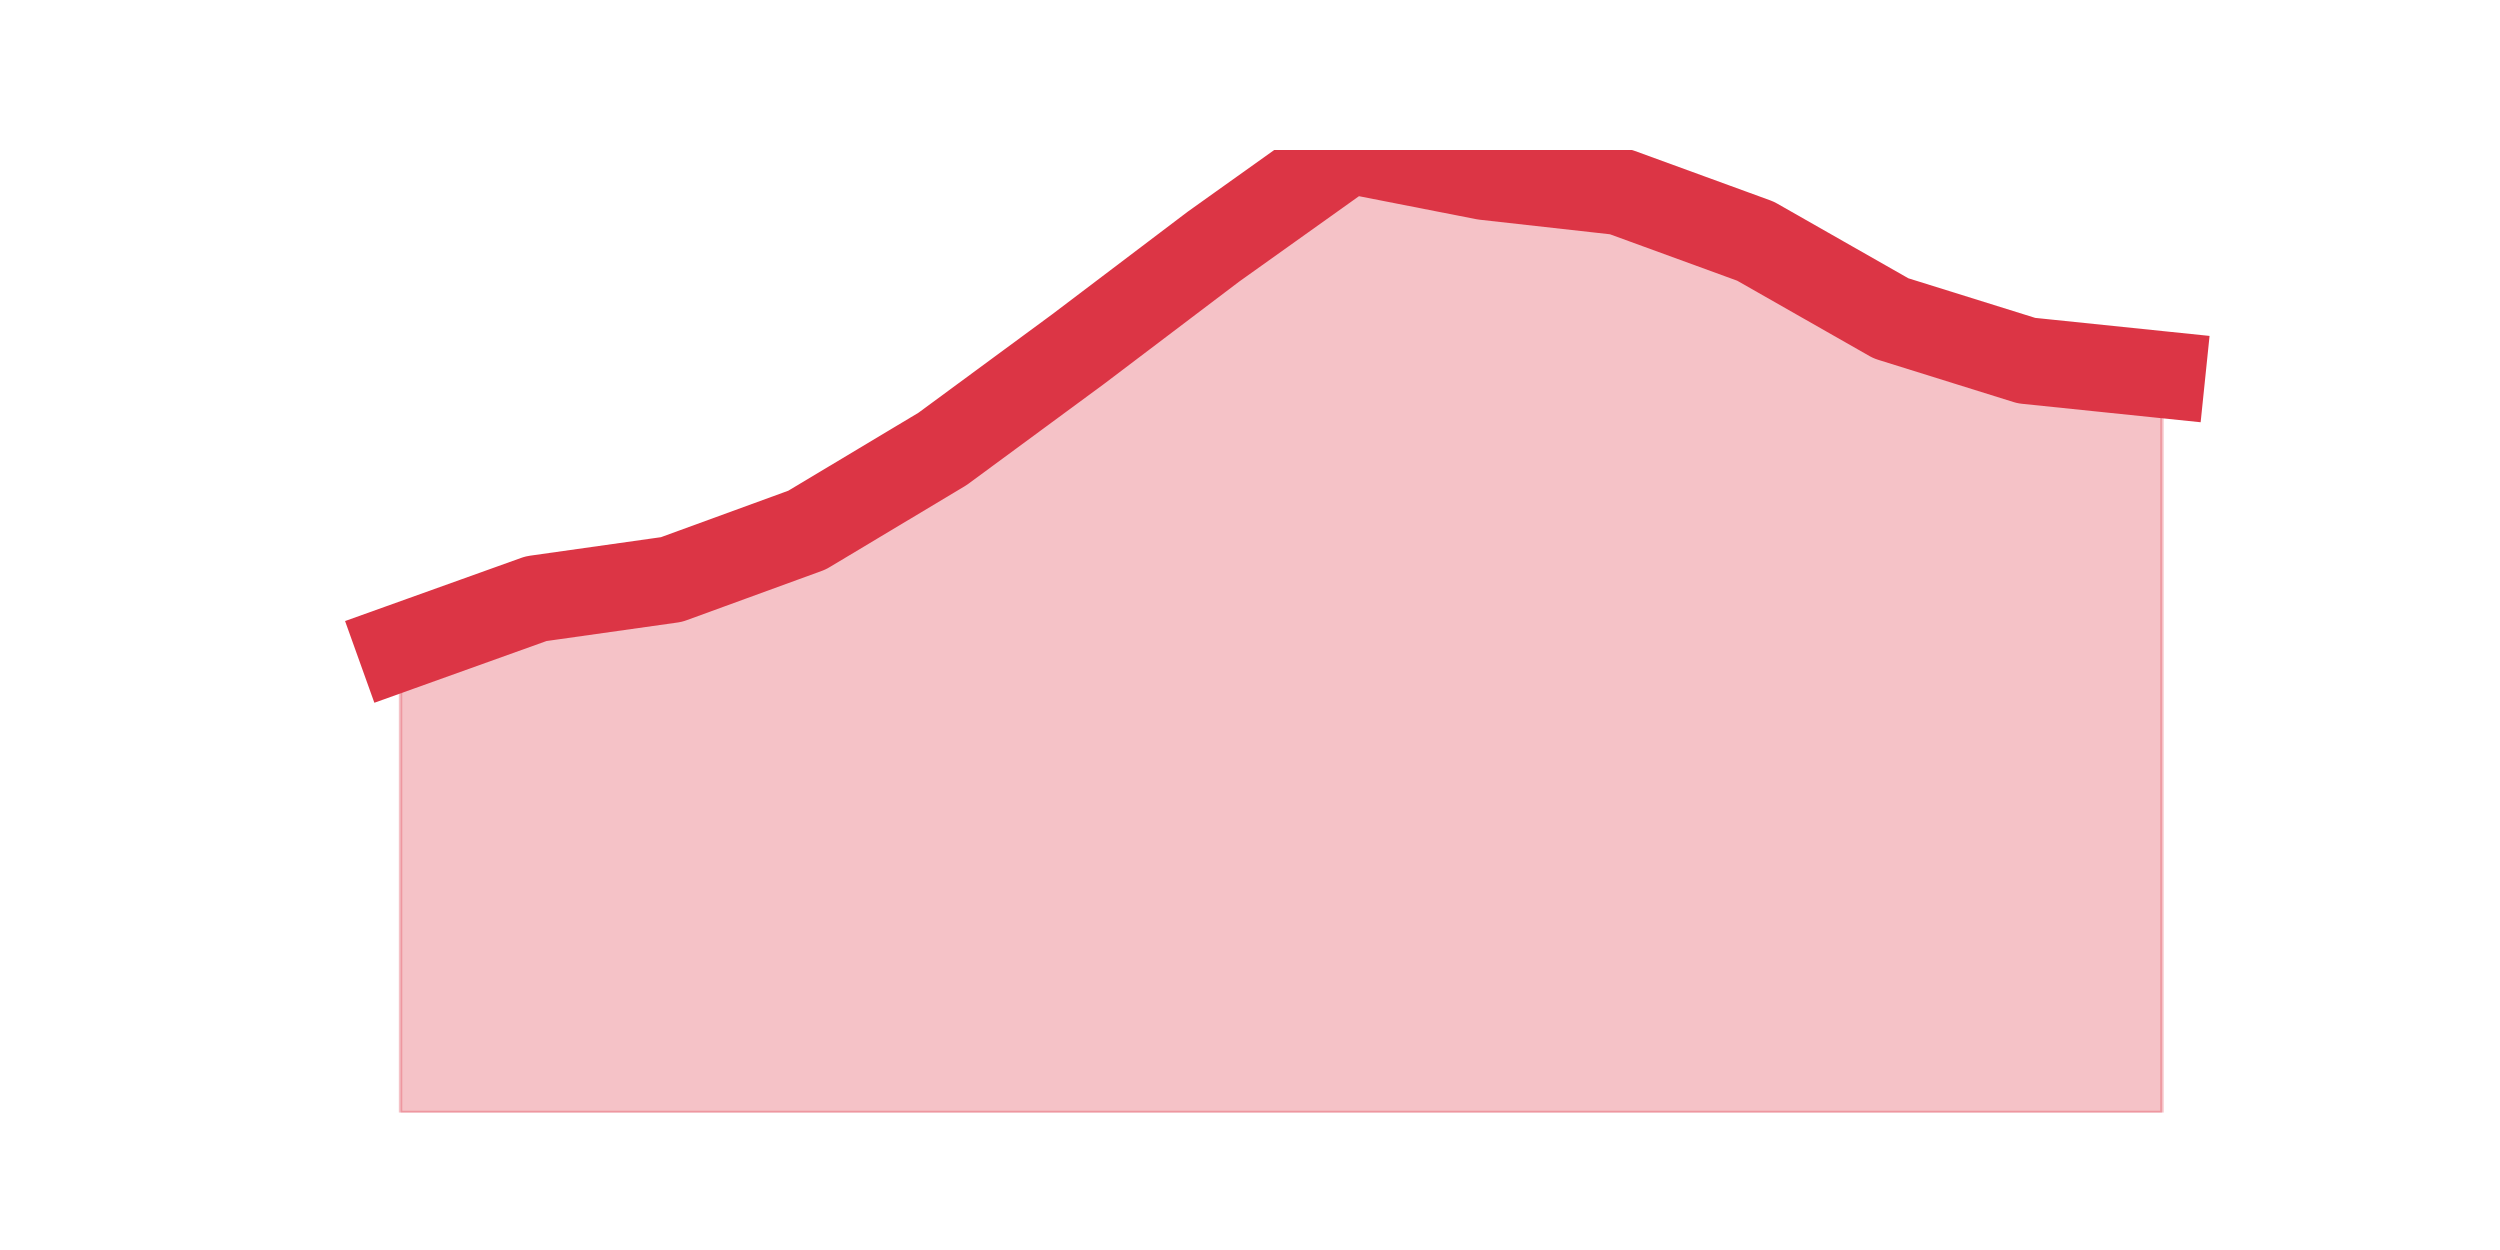
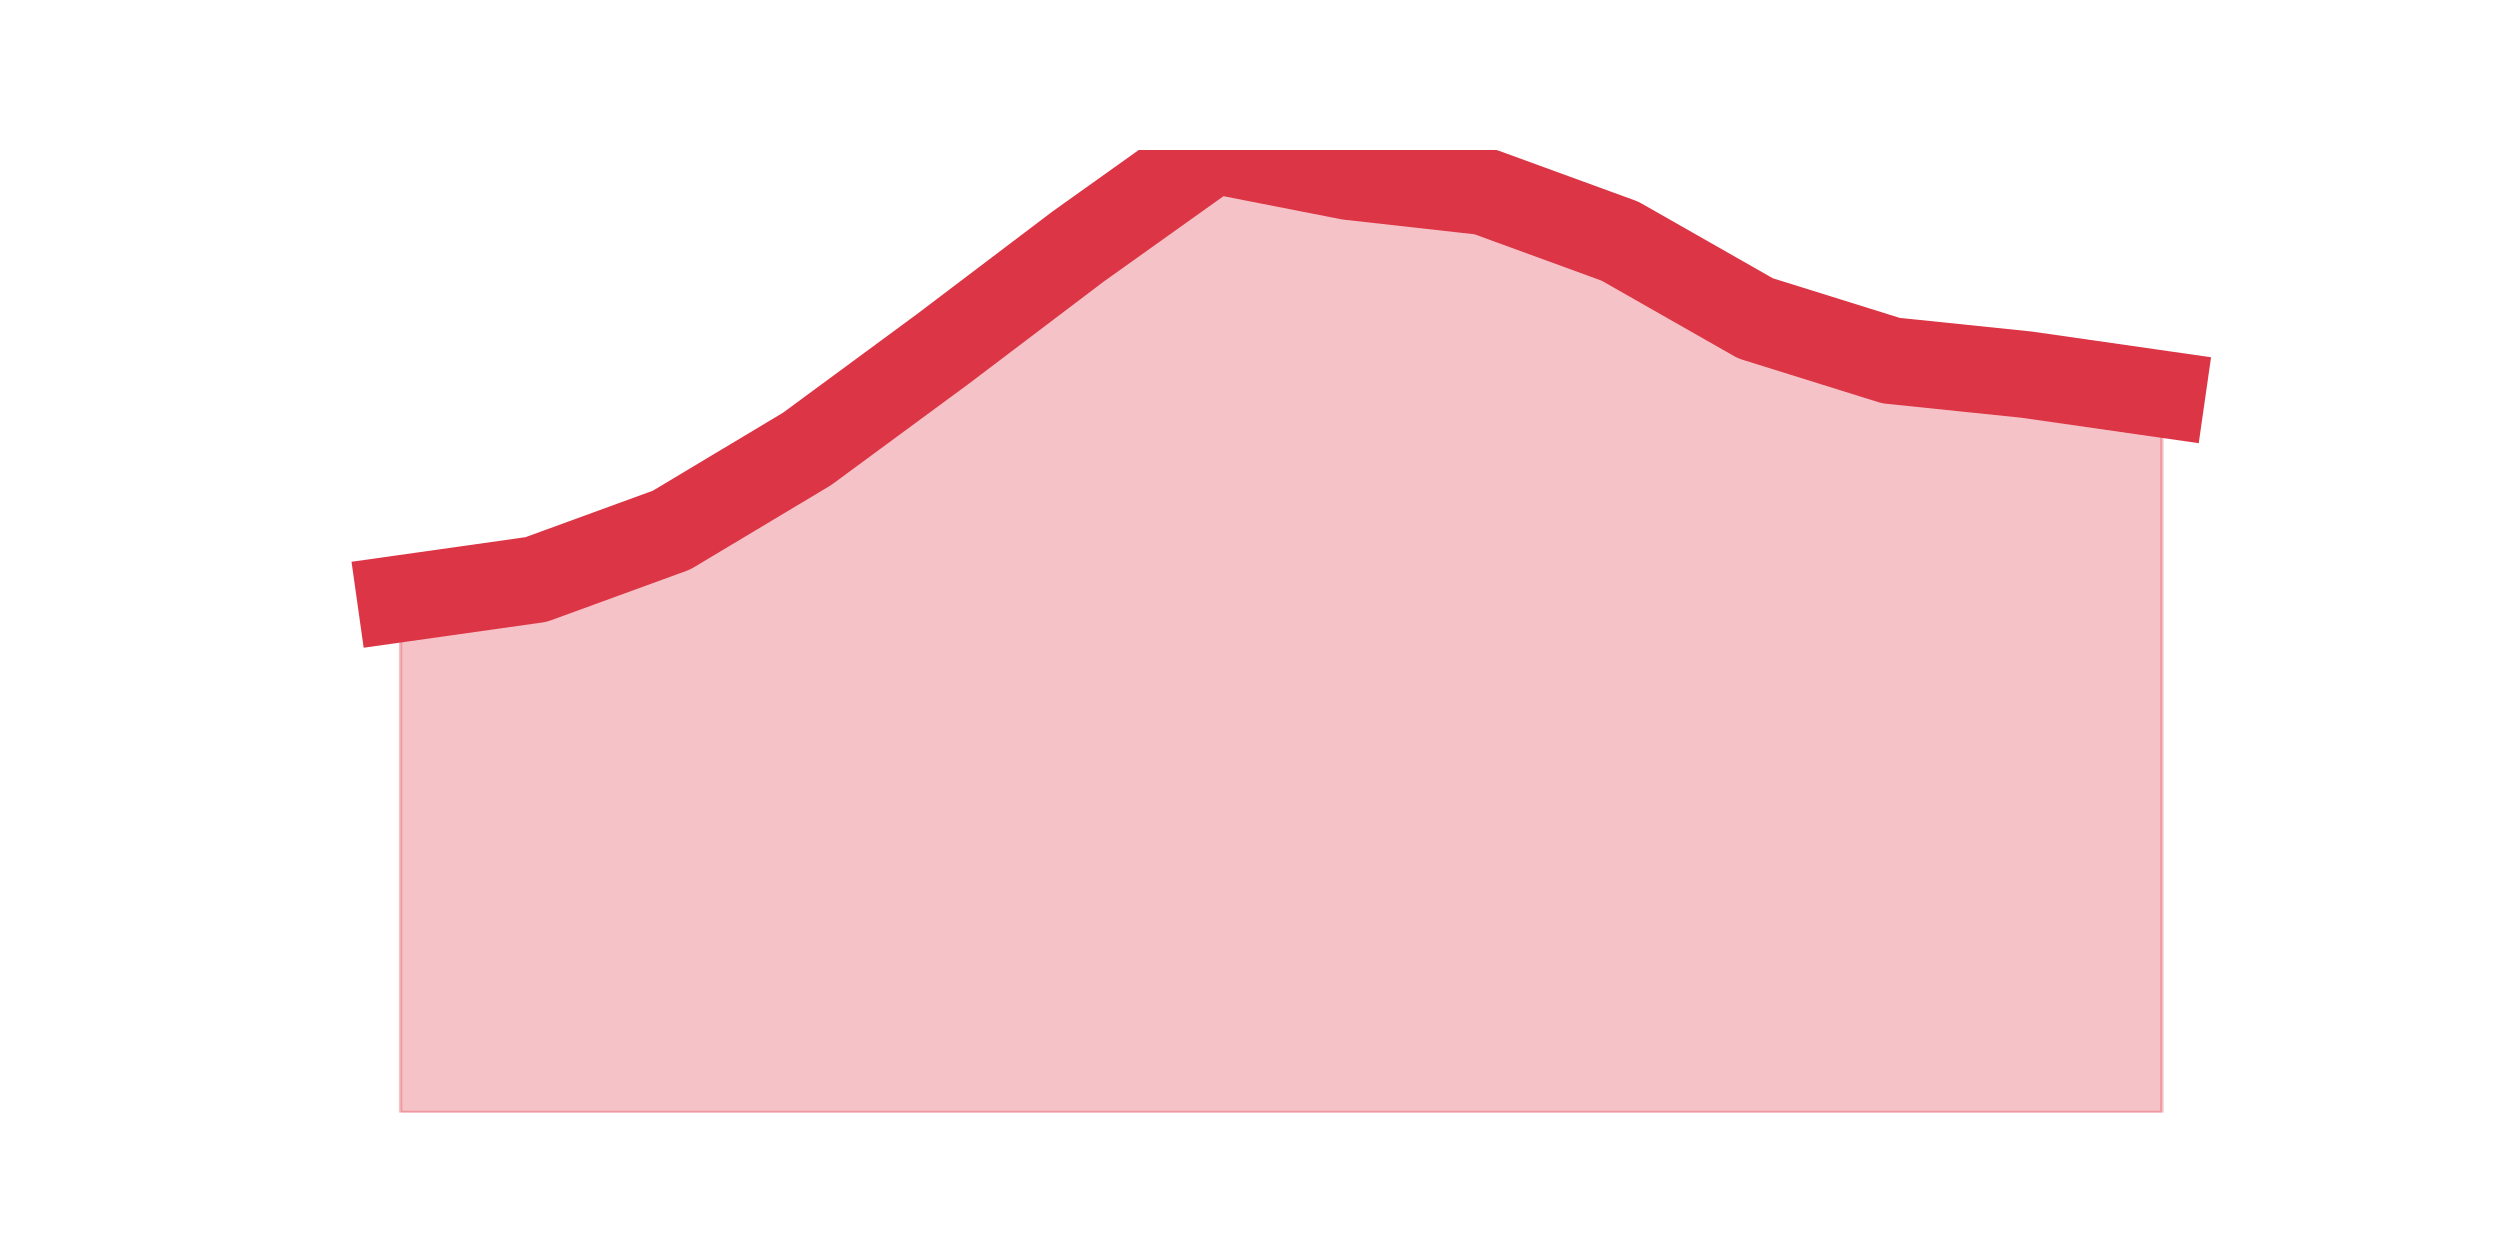
<svg xmlns="http://www.w3.org/2000/svg" xmlns:xlink="http://www.w3.org/1999/xlink" height="360pt" version="1.1" viewBox="0 0 720 360" width="720pt">
  <defs>
    <style type="text/css">*{stroke-linecap:butt;stroke-linejoin:round;}</style>
  </defs>
  <g id="figure_1">
    <g id="patch_1">
      <path d="M 0 360  L 720 360  L 720 0  L 0 0  z " style="fill:none;" />
    </g>
    <g id="axes_1">
      <g id="matplotlib.axis_1" />
      <g id="matplotlib.axis_2" />
      <g id="PolyCollection_1">
        <defs>
-           <path d="M 115.364 -173.591  L 115.364 -39.6  L 154.385 -39.6  L 193.406 -39.6  L 232.427 -39.6  L 271.448 -39.6  L 310.469 -39.6  L 349.49 -39.6  L 388.51 -39.6  L 427.531 -39.6  L 466.552 -39.6  L 505.573 -39.6  L 544.594 -39.6  L 583.615 -39.6  L 622.636 -39.6  L 622.636 -252.109  L 622.636 -252.109  L 583.615 -256.142  L 544.594 -268.323  L 505.573 -290.545  L 466.552 -304.784  L 427.531 -309.146  L 388.51 -316.8  L 349.49 -288.981  L 310.469 -259.434  L 271.448 -230.71  L 232.427 -207.336  L 193.406 -193.097  L 154.385 -187.583  L 115.364 -173.591  z " id="m85d768adbb" style="stroke:#dc3545;stroke-opacity:0.3;" />
+           <path d="M 115.364 -187.583  L 115.364 -39.6  L 154.385 -39.6  L 193.406 -39.6  L 232.427 -39.6  L 271.448 -39.6  L 310.469 -39.6  L 349.49 -39.6  L 388.51 -39.6  L 427.531 -39.6  L 466.552 -39.6  L 505.573 -39.6  L 544.594 -39.6  L 583.615 -39.6  L 622.636 -39.6  L 622.636 -246.512  L 622.636 -246.512  L 583.615 -252.109  L 544.594 -256.142  L 505.573 -268.323  L 466.552 -290.545  L 427.531 -304.784  L 388.51 -309.146  L 349.49 -316.8  L 310.469 -288.981  L 271.448 -259.434  L 232.427 -230.71  L 193.406 -207.336  L 154.385 -193.097  L 115.364 -187.583  z " id="mbf1aeace1a" style="stroke:#dc3545;stroke-opacity:0.3;" />
        </defs>
-         <g clip-path="url(#p133fcbb581)">
-           <use style="fill:#dc3545;fill-opacity:0.3;stroke:#dc3545;stroke-opacity:0.3;" x="0" xlink:href="#m85d768adbb" y="360" />
+         <g clip-path="url(#p6c45e29548)">
+           <use style="fill:#dc3545;fill-opacity:0.3;stroke:#dc3545;stroke-opacity:0.3;" x="0" xlink:href="#mbf1aeace1a" y="360" />
        </g>
      </g>
      <g id="line2d_1">
-         <path clip-path="url(#p133fcbb581)" d="M 115.364 186.409  L 154.385 172.417  L 193.406 166.903  L 232.427 152.664  L 271.448 129.29  L 310.469 100.566  L 349.49 71.019  L 388.51 43.2  L 427.531 50.854  L 466.552 55.216  L 505.573 69.455  L 544.594 91.677  L 583.615 103.858  L 622.636 107.891  " style="fill:none;stroke:#dc3545;stroke-linecap:square;stroke-width:25;" />
+         <path clip-path="url(#p6c45e29548)" d="M 115.364 172.417  L 154.385 166.903  L 193.406 152.664  L 232.427 129.29  L 271.448 100.566  L 310.469 71.019  L 349.49 43.2  L 388.51 50.854  L 427.531 55.216  L 466.552 69.455  L 505.573 91.677  L 544.594 103.858  L 583.615 107.891  L 622.636 113.488  " style="fill:none;stroke:#dc3545;stroke-linecap:square;stroke-width:25;" />
      </g>
    </g>
  </g>
  <defs>
-     <clipPath id="p133fcbb581">
+     <clipPath id="p6c45e29548">
      <rect height="277.2" width="558" x="90" y="43.2" />
    </clipPath>
  </defs>
</svg>
